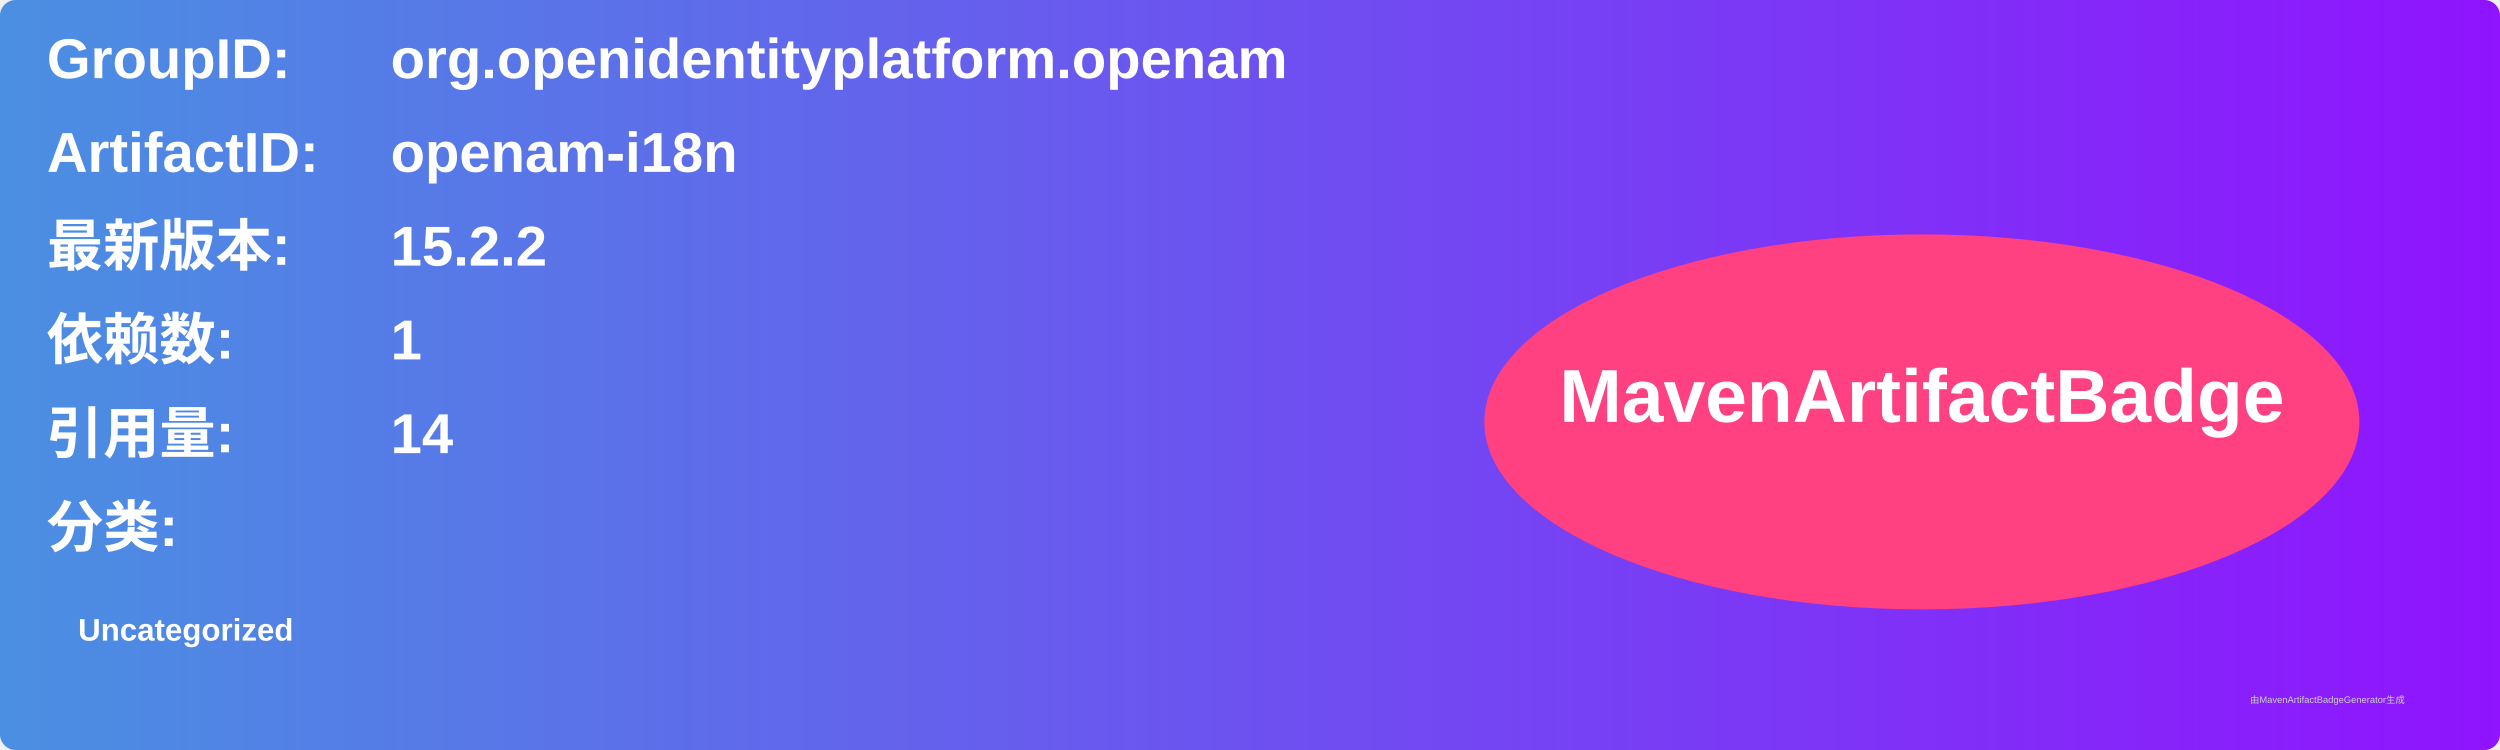
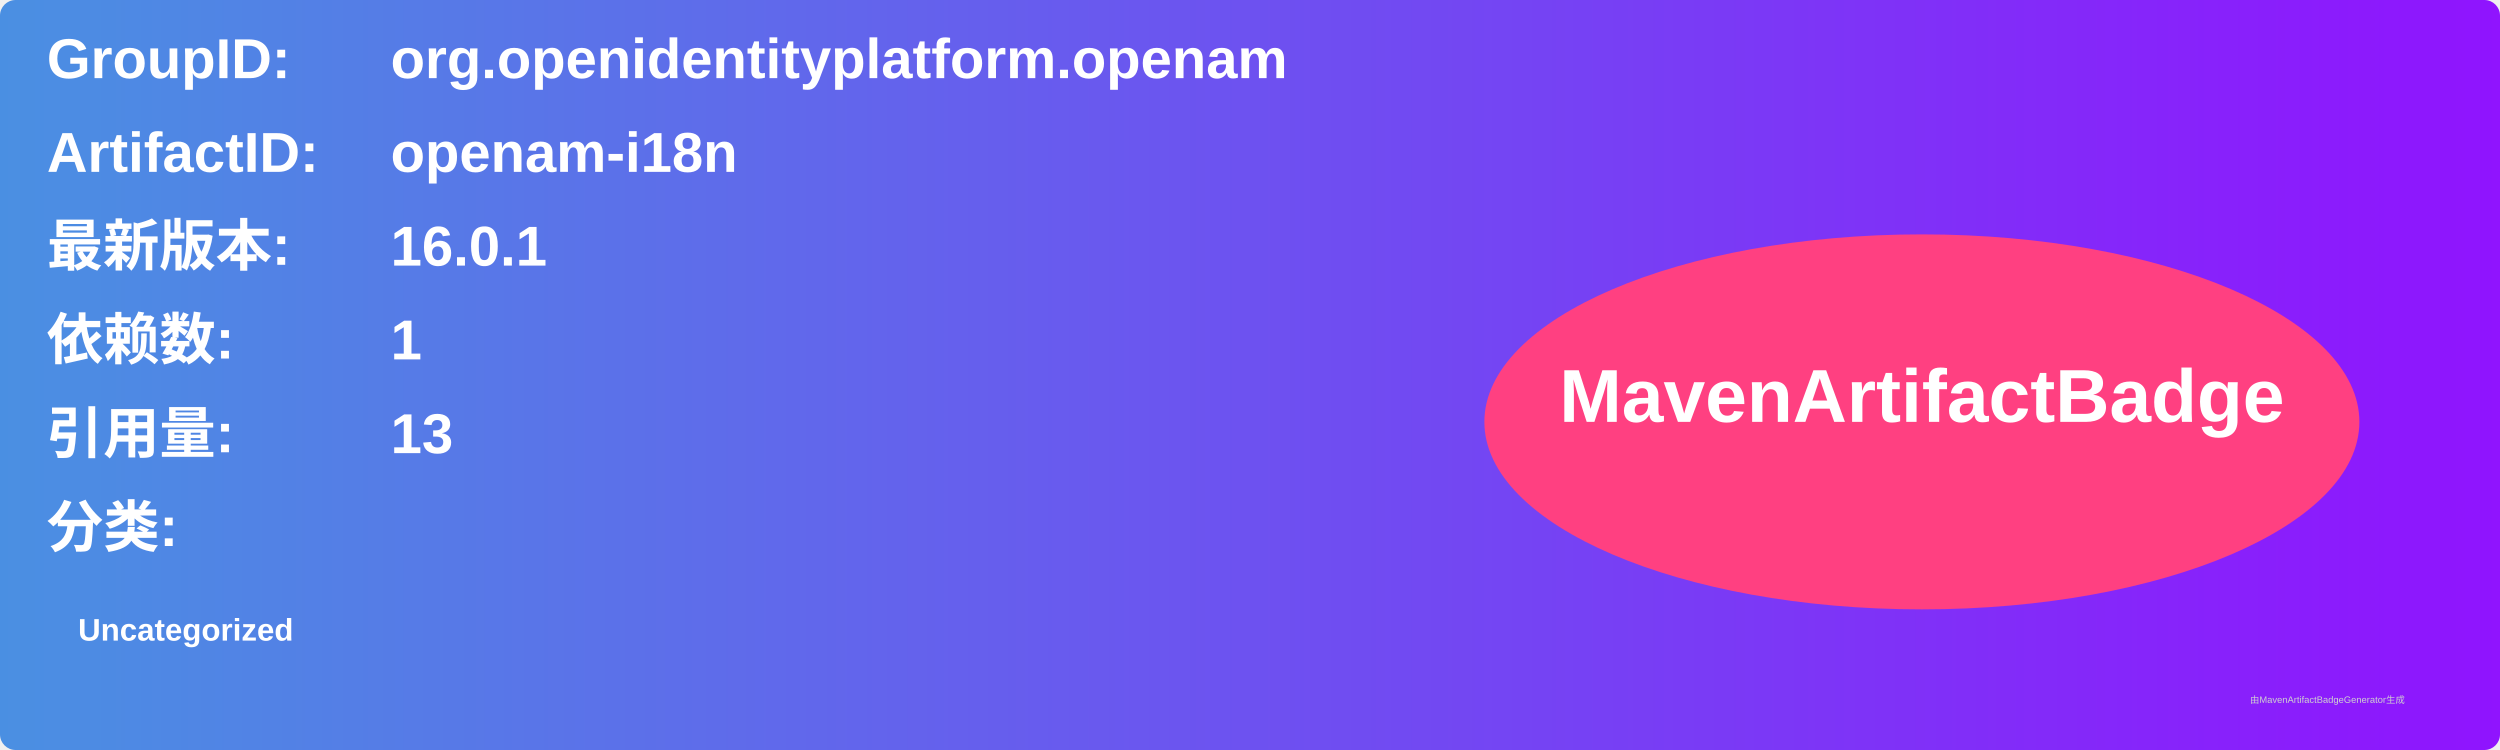
<svg xmlns="http://www.w3.org/2000/svg" width="800" height="240" viewBox="0 0 800 240">
  <linearGradient id="grad" x1="0%" y1="0%" x2="100%" y2="0%">
    <stop offset="0%" stop-color="#4a90e2" />
    <stop offset="100%" stop-color="#9013fe" />
  </linearGradient>
  <rect width="100%" height="100%" rx="5" ry="5" fill="url(#grad)" />
  <g transform="translate(15, 15)">
    <text x="0" y="10" font-family="Arial" font-size="18" fill="white" font-weight="bold" width="260">GroupID:</text>
    <text x="110" y="10" font-family="Arial" font-size="18" fill="white" font-weight="bold" width="460">org.openidentityplatform.openam</text>
    <text x="0" y="40" font-family="Arial" font-size="18" fill="white" font-weight="bold" width="260">ArtifactID:</text>
    <text x="110" y="40" font-family="Arial" font-size="18" fill="white" font-weight="bold" width="460">openam-i18n</text>
    <text x="0" y="70" font-family="Arial" font-size="18" fill="white" font-weight="bold">最新版本:</text>
    <text x="110" y="70" font-family="Arial" font-size="18" fill="white" font-weight="bold">
-       <tspan font-weight="bold">15.2.2</tspan>
+       <tspan font-weight="bold">16.0.1</tspan>
    </text>
    <text x="0" y="100" font-family="Arial" font-size="18" fill="white" font-weight="bold">依赖数: </text>
    <text x="110" y="100" font-family="Arial" font-size="18" fill="white">
      <tspan font-weight="bold">1</tspan>
    </text>
    <text x="0" y="130" font-family="Arial" font-size="18" fill="white" font-weight="bold">引用量: </text>
    <text x="110" y="130" font-family="Arial" font-size="18" fill="white">
-       <tspan font-weight="bold">14</tspan>
+       <tspan font-weight="bold">13</tspan>
    </text>
    <text x="0" y="160" font-family="Arial" font-size="18" fill="white" font-weight="bold">分类:</text>
    <text x="10" y="190" font-family="Arial" font-size="10" fill="white">
      <tspan font-weight="bold">Uncategorized</tspan>
    </text>
    <ellipse cx="600" cy="120" rx="140" ry="60" fill="#ff4081" />
    <text x="600" y="120" text-anchor="middle" font-family="Arial" font-size="24" fill="white" font-weight="bold">MavenArtifactBadge</text>
  </g>
  <text x="720" y="225" font-family="Arial" font-size="3" fill="#d0d0d0">由MavenArtifactBadgeGenerator生成</text>
</svg>
